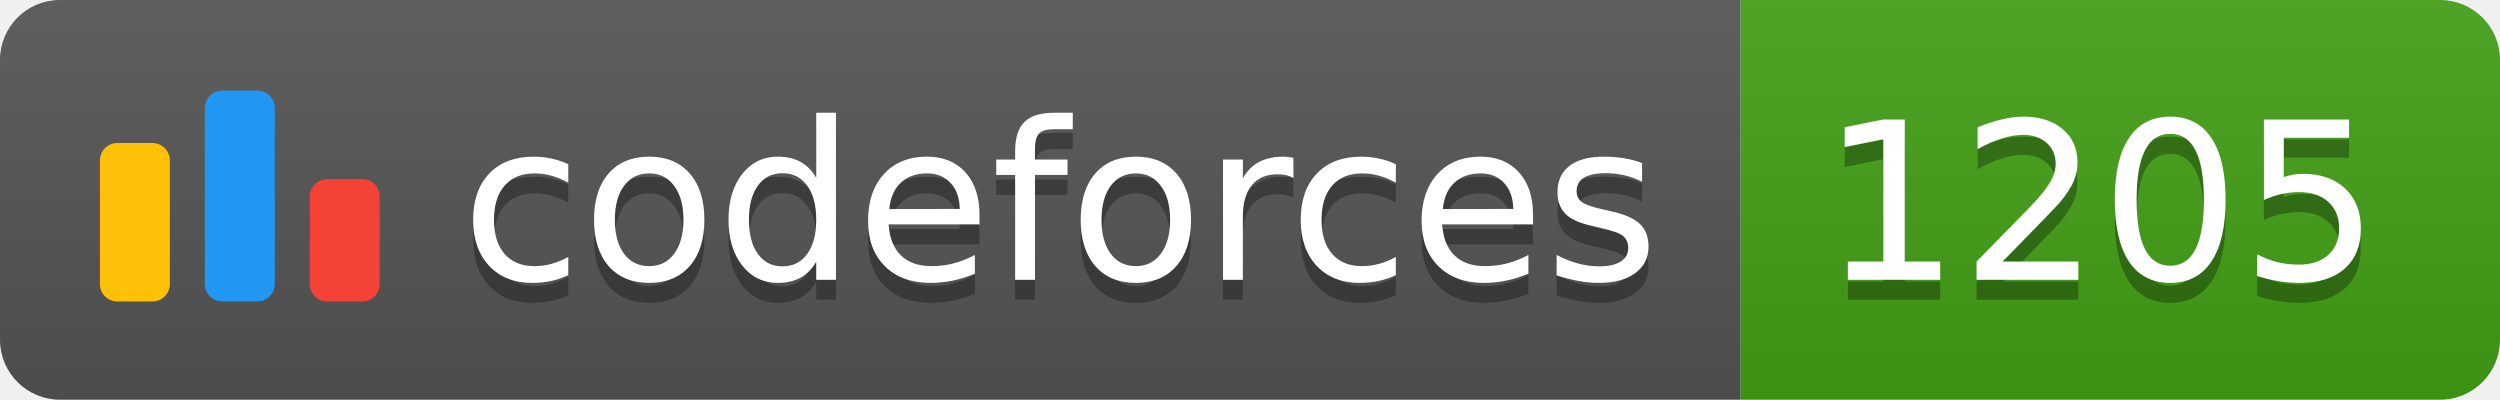
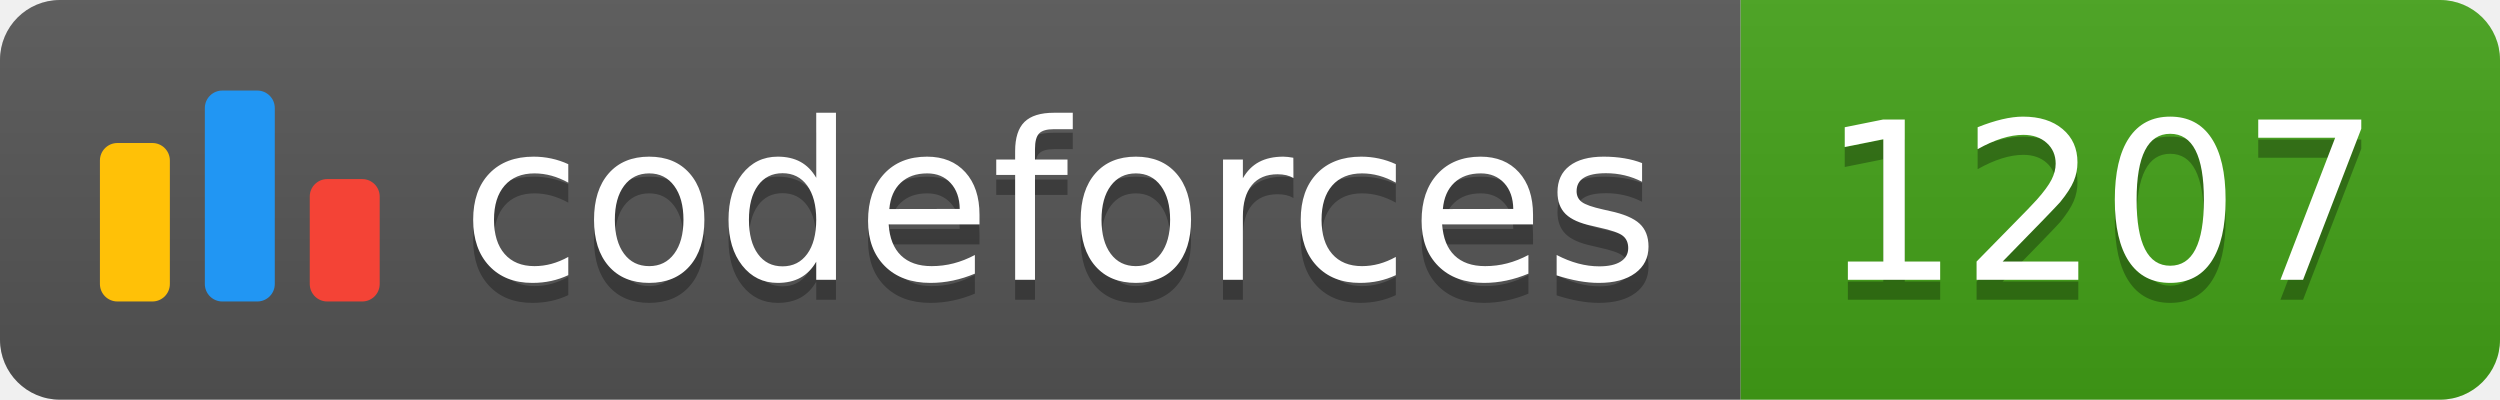
<svg xmlns="http://www.w3.org/2000/svg" width="125.1" height="20">
  <linearGradient id="smooth" x2="0" y2="100%">
    <stop offset="0" stop-color="#bbb" stop-opacity=".1" />
    <stop offset="1" stop-opacity=".1" />
  </linearGradient>
  <clipPath id="round">
    <rect width="125.1" height="20" rx="3" fill="#fff" />
  </clipPath>
  <g clip-path="url(#round)">
    <rect width="87.1" height="20" fill="#555" />
    <rect x="87.1" width="38.0" height="20" fill="#43A217" />
    <rect width="125.1" height="20" fill="url(#smooth)" />
  </g>
  <g fill="#fff" text-anchor="middle" font-family="DejaVu Sans,Verdana,Geneva,sans-serif" font-size="110">
    <svg x="5" y="3" class="logo" width="14" height="14" viewBox="0 0 32 25" fill="none">
      <rect y="6" width="8" height="18.125" rx="2" fill="#FFC107" />
      <rect x="24" y="10.125" width="8" height="14" rx="2" fill="#F44336" />
      <rect x="12" width="8" height="24.125" rx="2" fill="#2196F3" />
    </svg>
    <text x="530.5" y="150" fill="#010101" fill-opacity=".3" transform="scale(0.1)" textLength="601.0" lengthAdjust="spacing">codeforces
        </text>
    <text x="530.5" y="140" transform="scale(0.1)" textLength="601.0" lengthAdjust="spacing">codeforces</text>
-     <text x="1051.0" y="150" fill="#010101" fill-opacity=".3" transform="scale(0.1)" textLength="280.0" lengthAdjust="spacing">1205
+     <text x="1051.0" y="150" fill="#010101" fill-opacity=".3" transform="scale(0.1)" textLength="280.0" lengthAdjust="spacing">1207
        </text>
-     <text x="1051.0" y="140" transform="scale(0.1)" textLength="280.0" lengthAdjust="spacing">1205</text>
+     <text x="1051.0" y="140" transform="scale(0.1)" textLength="280.0" lengthAdjust="spacing">1207</text>
  </g>
</svg>
